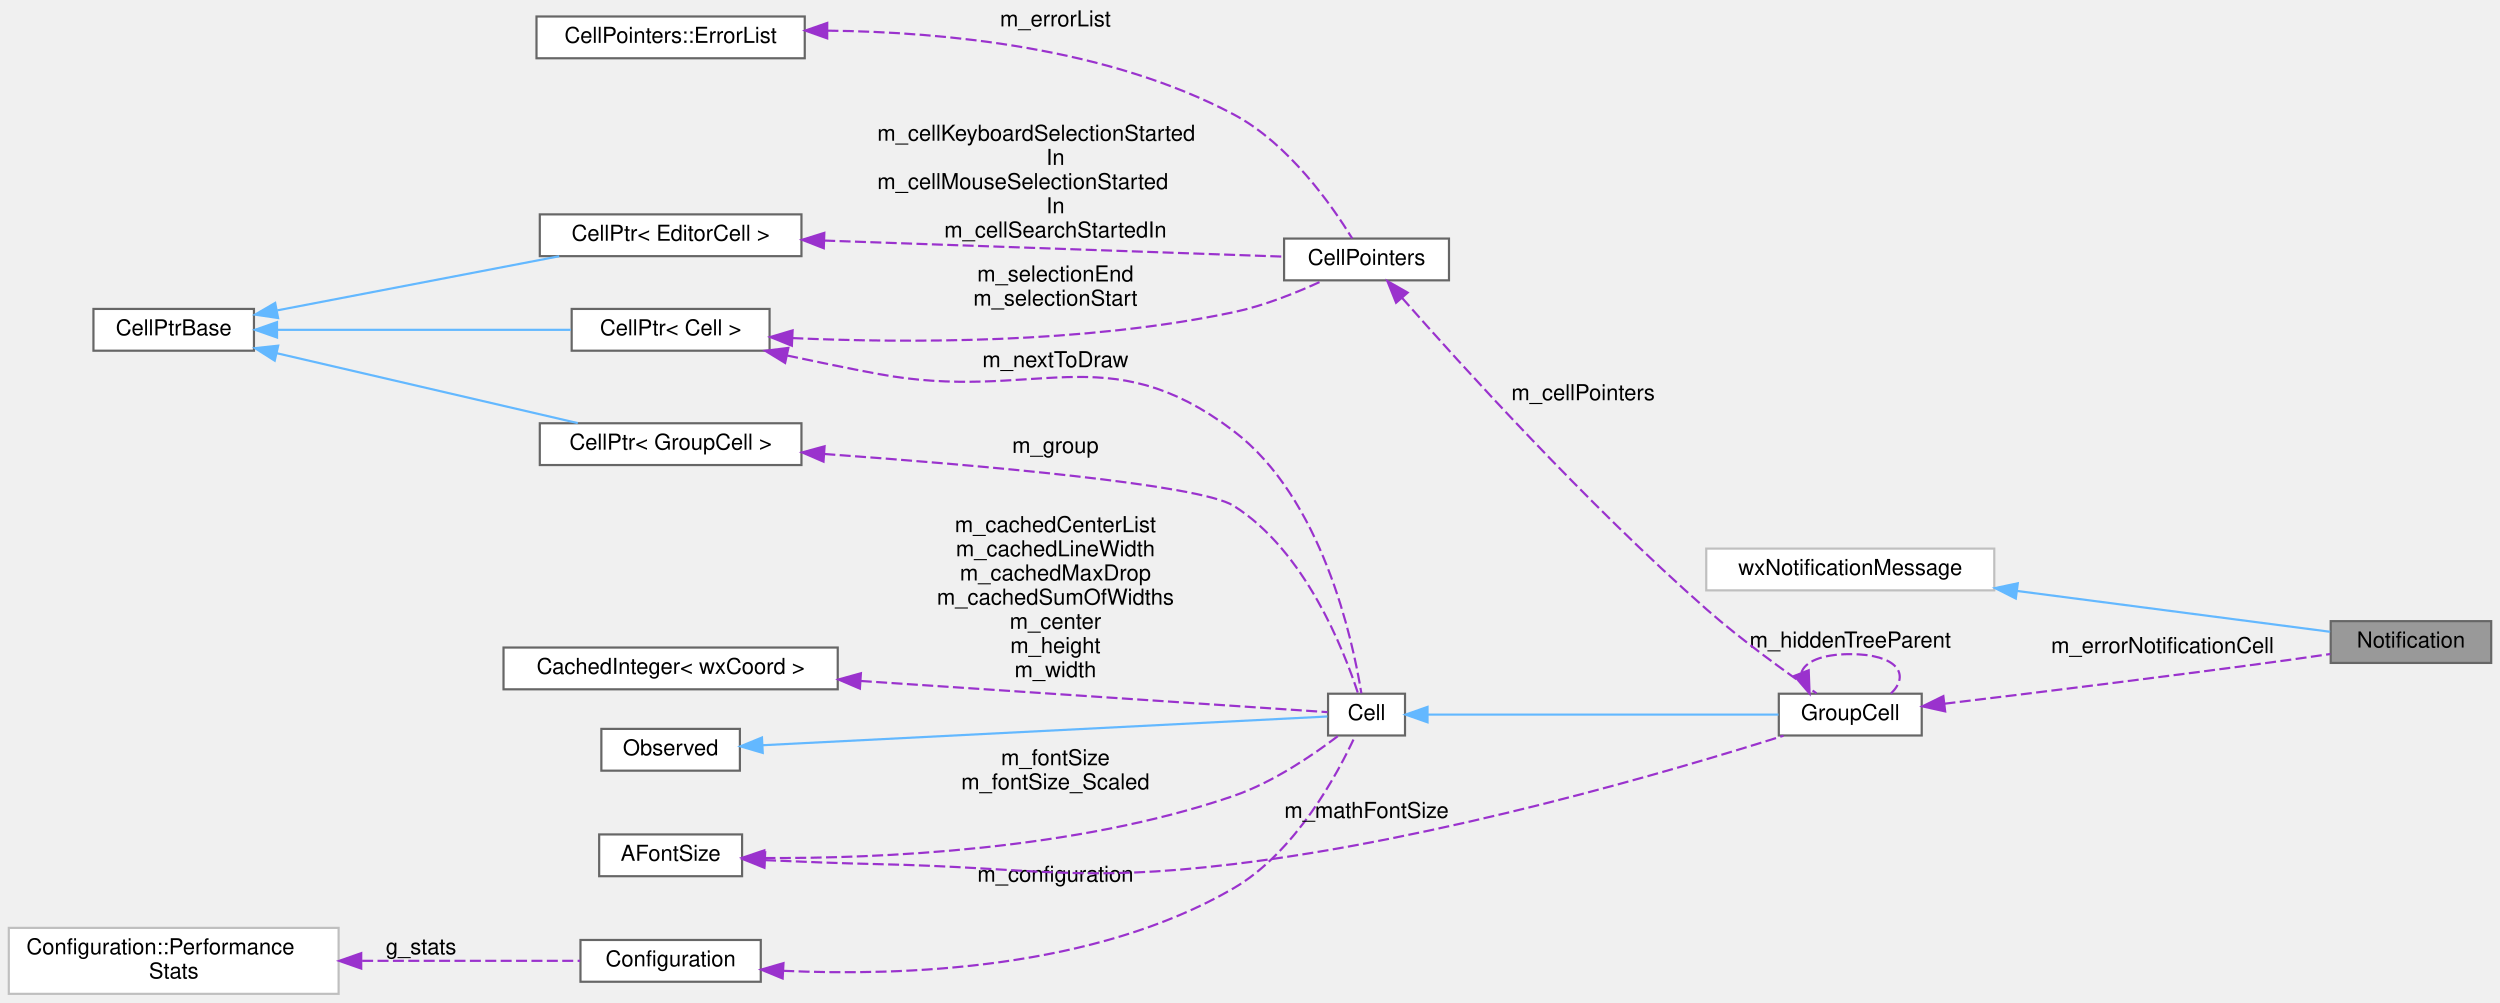
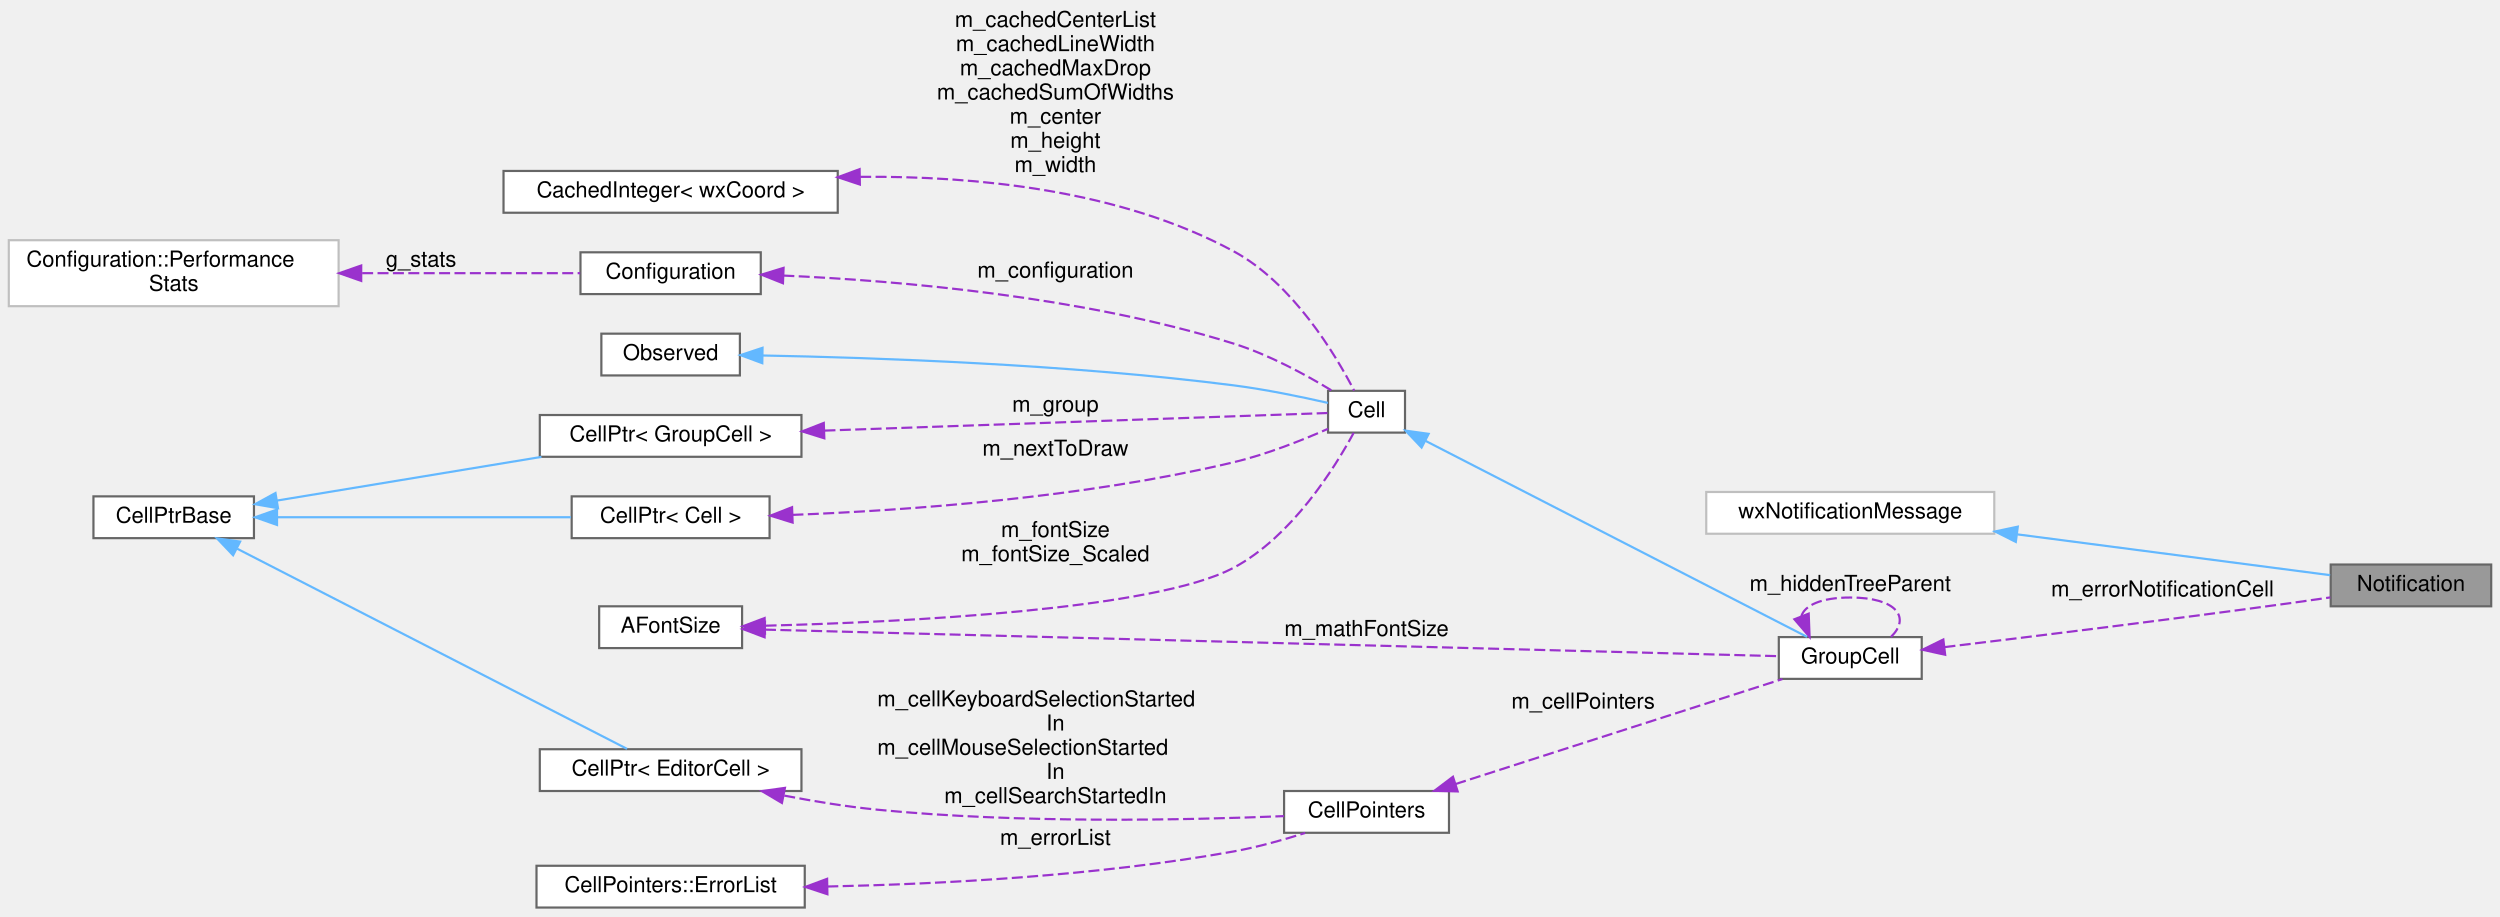
- <svg xmlns="http://www.w3.org/2000/svg" xmlns:xlink="http://www.w3.org/1999/xlink" width="1137pt" height="456pt" viewBox="0.00 0.00 1137.00 456.00">
-   <g id="graph0" class="graph" transform="scale(1 1) rotate(0) translate(4 452)">
+ <svg xmlns="http://www.w3.org/2000/svg" xmlns:xlink="http://www.w3.org/1999/xlink" width="1137pt" height="417pt" viewBox="0.00 0.00 1137.00 416.50">
+   <g id="graph0" class="graph" transform="scale(1 1) rotate(0) translate(4 412.5)">
    <g id="node1" class="node">
      <g id="a_node1">
        <a xlink:title="A user notification the operating system claims to be non-disturbing.">
-           <polygon fill="#999999" stroke="#666666" points="1129,-169.5 1056,-169.5 1056,-150.5 1129,-150.5 1129,-169.5" />
-           <text text-anchor="middle" x="1092.5" y="-157.5" font-family="Helvetica,sans-Serif" font-size="10.00">Notification</text>
+           <polygon fill="#999999" stroke="#666666" points="1129,-156 1056,-156 1056,-137 1129,-137 1129,-156" />
+           <text text-anchor="middle" x="1092.5" y="-144" font-family="Helvetica,sans-Serif" font-size="10.00">Notification</text>
        </a>
      </g>
    </g>
    <g id="node2" class="node">
      <g id="a_node2">
        <a xlink:title=" ">
-           <polygon fill="white" stroke="#bfbfbf" points="903,-202.5 772,-202.5 772,-183.5 903,-183.5 903,-202.5" />
-           <text text-anchor="middle" x="837.5" y="-190.5" font-family="Helvetica,sans-Serif" font-size="10.00">wxNotificationMessage</text>
+           <polygon fill="white" stroke="#bfbfbf" points="903,-189 772,-189 772,-170 903,-170 903,-189" />
+           <text text-anchor="middle" x="837.5" y="-177" font-family="Helvetica,sans-Serif" font-size="10.00">wxNotificationMessage</text>
        </a>
      </g>
    </g>
    <g id="edge1" class="edge">
-       <path fill="none" stroke="#63b8ff" d="M913.47,-183.22C960.48,-177.09 1018.94,-169.46 1055.75,-164.66" />
-       <polygon fill="#63b8ff" stroke="#63b8ff" points="912.79,-179.78 903.33,-184.54 913.69,-186.72 912.79,-179.78" />
+       <path fill="none" stroke="#63b8ff" d="M913.47,-169.72C960.48,-163.59 1018.94,-155.96 1055.75,-151.16" />
+       <polygon fill="#63b8ff" stroke="#63b8ff" points="912.79,-166.28 903.33,-171.04 913.69,-173.22 912.79,-166.28" />
    </g>
    <g id="node3" class="node">
      <g id="a_node3">
        <a xlink:href="classGroupCell.html" target="_top" xlink:title="A cell grouping input (and, if there is one, also the output) cell to a foldable item.">
-           <polygon fill="white" stroke="#666666" points="870,-136.5 805,-136.5 805,-117.5 870,-117.5 870,-136.5" />
-           <text text-anchor="middle" x="837.5" y="-124.5" font-family="Helvetica,sans-Serif" font-size="10.00">GroupCell</text>
+           <polygon fill="white" stroke="#666666" points="870,-123 805,-123 805,-104 870,-104 870,-123" />
+           <text text-anchor="middle" x="837.5" y="-111" font-family="Helvetica,sans-Serif" font-size="10.00">GroupCell</text>
        </a>
      </g>
    </g>
    <g id="edge2" class="edge">
-       <path fill="none" stroke="#9a32cd" stroke-dasharray="5,2" d="M880.34,-131.95C920.73,-136.8 983.6,-144.53 1038,-152 1043.77,-152.79 1049.88,-153.67 1055.83,-154.55" />
-       <polygon fill="#9a32cd" stroke="#9a32cd" points="880.66,-128.46 870.32,-130.75 879.83,-135.41 880.66,-128.46" />
-       <text text-anchor="middle" x="979.5" y="-155" font-family="Helvetica,sans-Serif" font-size="10.00"> m_errorNotificationCell</text>
-     </g>
-     <g id="edge18" class="edge">
-       <path fill="none" stroke="#9a32cd" stroke-dasharray="5,2" d="M815.28,-146.05C816.76,-150.88 824.17,-154.5 837.5,-154.5 858.83,-154.5 864.99,-145.23 856,-136.58" />
-       <polygon fill="#9a32cd" stroke="#9a32cd" points="818.6,-147.17 819,-136.58 812.09,-144.61 818.6,-147.17" />
-       <text text-anchor="middle" x="837.5" y="-157.5" font-family="Helvetica,sans-Serif" font-size="10.00"> m_hiddenTreeParent</text>
+       <path fill="none" stroke="#9a32cd" stroke-dasharray="5,2" d="M880.34,-118.45C920.73,-123.3 983.6,-131.03 1038,-138.5 1043.77,-139.29 1049.88,-140.17 1055.83,-141.05" />
+       <polygon fill="#9a32cd" stroke="#9a32cd" points="880.66,-114.96 870.32,-117.25 879.83,-121.91 880.66,-114.96" />
+       <text text-anchor="middle" x="979.5" y="-141.5" font-family="Helvetica,sans-Serif" font-size="10.00"> m_errorNotificationCell</text>
+     </g>
+     <g id="edge17" class="edge">
+       <path fill="none" stroke="#9a32cd" stroke-dasharray="5,2" d="M815.28,-132.55C816.76,-137.38 824.17,-141 837.5,-141 858.83,-141 864.99,-131.73 856,-123.08" />
+       <polygon fill="#9a32cd" stroke="#9a32cd" points="818.6,-133.67 819,-123.08 812.09,-131.11 818.6,-133.67" />
+       <text text-anchor="middle" x="837.5" y="-144" font-family="Helvetica,sans-Serif" font-size="10.00"> m_hiddenTreeParent</text>
    </g>
    <g id="node4" class="node">
      <g id="a_node4">
        <a xlink:href="classCell.html" target="_top" xlink:title="The base class all cell types the worksheet can consist of are derived from.">
-           <polygon fill="white" stroke="#666666" points="635,-136.5 600,-136.5 600,-117.5 635,-117.5 635,-136.5" />
-           <text text-anchor="middle" x="617.5" y="-124.5" font-family="Helvetica,sans-Serif" font-size="10.00">Cell</text>
+           <polygon fill="white" stroke="#666666" points="635,-235 600,-235 600,-216 635,-216 635,-235" />
+           <text text-anchor="middle" x="617.5" y="-223" font-family="Helvetica,sans-Serif" font-size="10.00">Cell</text>
        </a>
      </g>
    </g>
    <g id="edge3" class="edge">
-       <path fill="none" stroke="#63b8ff" d="M645.4,-127C685.77,-127 761.89,-127 804.87,-127" />
-       <polygon fill="#63b8ff" stroke="#63b8ff" points="645.24,-123.5 635.24,-127 645.24,-130.5 645.24,-123.5" />
+       <path fill="none" stroke="#63b8ff" d="M644.26,-212.27C688.73,-189.42 778.89,-143.1 817.86,-123.08" />
+       <polygon fill="#63b8ff" stroke="#63b8ff" points="642.54,-209.21 635.24,-216.9 645.74,-215.44 642.54,-209.21" />
    </g>
    <g id="node5" class="node">
      <g id="a_node5">
        <a xlink:href="classObserved.html" target="_top" xlink:title="Objects deriving from this class can be observed by the CellPtr.">
-           <polygon fill="white" stroke="#666666" points="332.5,-120.5 269.5,-120.5 269.5,-101.5 332.5,-101.5 332.5,-120.5" />
-           <text text-anchor="middle" x="301" y="-108.5" font-family="Helvetica,sans-Serif" font-size="10.00">Observed</text>
+           <polygon fill="white" stroke="#666666" points="332.5,-261 269.5,-261 269.5,-242 332.5,-242 332.5,-261" />
+           <text text-anchor="middle" x="301" y="-249" font-family="Helvetica,sans-Serif" font-size="10.00">Observed</text>
        </a>
      </g>
    </g>
    <g id="edge4" class="edge">
-       <path fill="none" stroke="#63b8ff" d="M342.9,-113.08C412.62,-116.63 551.62,-123.7 599.68,-126.14" />
-       <polygon fill="#63b8ff" stroke="#63b8ff" points="342.89,-109.58 332.73,-112.56 342.54,-116.57 342.89,-109.58" />
+       <path fill="none" stroke="#63b8ff" d="M342.93,-251.07C393.44,-250.11 481.86,-247.09 557,-237.5 571.63,-235.63 588.06,-232.22 599.94,-229.51" />
+       <polygon fill="#63b8ff" stroke="#63b8ff" points="342.69,-247.57 332.75,-251.24 342.8,-254.57 342.69,-247.57" />
    </g>
    <g id="node6" class="node">
      <g id="a_node6">
        <a xlink:href="classCellPtr.html" target="_top" xlink:title=" ">
-           <polygon fill="white" stroke="#666666" points="360.5,-259.5 241.5,-259.5 241.5,-240.5 360.5,-240.5 360.5,-259.5" />
-           <text text-anchor="middle" x="301" y="-247.5" font-family="Helvetica,sans-Serif" font-size="10.00">CellPtr&lt; GroupCell &gt;</text>
+           <polygon fill="white" stroke="#666666" points="360.5,-224 241.5,-224 241.5,-205 360.5,-205 360.5,-224" />
+           <text text-anchor="middle" x="301" y="-212" font-family="Helvetica,sans-Serif" font-size="10.00">CellPtr&lt; GroupCell &gt;</text>
        </a>
      </g>
    </g>
    <g id="edge5" class="edge">
-       <path fill="none" stroke="#9a32cd" stroke-dasharray="5,2" d="M370.91,-245.53C441.02,-240.48 541.52,-231.71 557,-222 589.48,-201.63 607.2,-156.35 613.65,-136.57" />
-       <polygon fill="#9a32cd" stroke="#9a32cd" points="370.53,-242.04 360.8,-246.24 371.02,-249.03 370.53,-242.04" />
-       <text text-anchor="middle" x="476" y="-246" font-family="Helvetica,sans-Serif" font-size="10.00"> m_group</text>
+       <path fill="none" stroke="#9a32cd" stroke-dasharray="5,2" d="M370.96,-216.91C444.96,-219.5 557.55,-223.44 599.75,-224.91" />
+       <polygon fill="#9a32cd" stroke="#9a32cd" points="370.9,-213.41 360.79,-216.56 370.66,-220.4 370.9,-213.41" />
+       <text text-anchor="middle" x="476" y="-225.5" font-family="Helvetica,sans-Serif" font-size="10.00"> m_group</text>
    </g>
    <g id="node7" class="node">
      <g id="a_node7">
        <a xlink:href="classCellPtrBase.html" target="_top" xlink:title="An implementation detail for the type-specific templated cell pointers.">
-           <polygon fill="white" stroke="#666666" points="111.5,-311.5 38.5,-311.5 38.5,-292.5 111.5,-292.5 111.5,-311.5" />
-           <text text-anchor="middle" x="75" y="-299.5" font-family="Helvetica,sans-Serif" font-size="10.00">CellPtrBase</text>
+           <polygon fill="white" stroke="#666666" points="111.5,-187 38.5,-187 38.5,-168 111.5,-168 111.5,-187" />
+           <text text-anchor="middle" x="75" y="-175" font-family="Helvetica,sans-Serif" font-size="10.00">CellPtrBase</text>
        </a>
      </g>
    </g>
    <g id="edge6" class="edge">
-       <path fill="none" stroke="#63b8ff" d="M121.81,-291.37C162.02,-282.03 219.99,-268.57 258.78,-259.57" />
-       <polygon fill="#63b8ff" stroke="#63b8ff" points="120.94,-287.97 111.99,-293.65 122.52,-294.79 120.94,-287.97" />
+       <path fill="none" stroke="#63b8ff" d="M121.89,-185.08C156.71,-190.83 204.81,-198.78 242.25,-204.96" />
+       <polygon fill="#63b8ff" stroke="#63b8ff" points="122.43,-181.62 111.99,-183.44 121.29,-188.53 122.43,-181.62" />
    </g>
    <g id="node8" class="node">
      <g id="a_node8">
        <a xlink:href="classCellPtr.html" target="_top" xlink:title=" ">
-           <polygon fill="white" stroke="#666666" points="346,-311.5 256,-311.5 256,-292.5 346,-292.5 346,-311.5" />
-           <text text-anchor="middle" x="301" y="-299.5" font-family="Helvetica,sans-Serif" font-size="10.00">CellPtr&lt; Cell &gt;</text>
+           <polygon fill="white" stroke="#666666" points="346,-187 256,-187 256,-168 346,-168 346,-187" />
+           <text text-anchor="middle" x="301" y="-175" font-family="Helvetica,sans-Serif" font-size="10.00">CellPtr&lt; Cell &gt;</text>
        </a>
      </g>
    </g>
    <g id="edge8" class="edge">
-       <path fill="none" stroke="#63b8ff" d="M122.05,-302C161.18,-302 216.98,-302 255.62,-302" />
-       <polygon fill="#63b8ff" stroke="#63b8ff" points="121.99,-298.5 111.99,-302 121.99,-305.5 121.99,-298.5" />
+       <path fill="none" stroke="#63b8ff" d="M122.05,-177.5C161.18,-177.5 216.98,-177.5 255.62,-177.5" />
+       <polygon fill="#63b8ff" stroke="#63b8ff" points="121.99,-174 111.99,-177.5 121.99,-181 121.99,-174" />
    </g>
    <g id="node15" class="node">
      <g id="a_node15">
        <a xlink:href="classCellPtr.html" target="_top" xlink:title=" ">
-           <polygon fill="white" stroke="#666666" points="360.5,-354.5 241.5,-354.5 241.5,-335.5 360.5,-335.5 360.5,-354.5" />
-           <text text-anchor="middle" x="301" y="-342.5" font-family="Helvetica,sans-Serif" font-size="10.00">CellPtr&lt; EditorCell &gt;</text>
-         </a>
-       </g>
-     </g>
-     <g id="edge17" class="edge">
-       <path fill="none" stroke="#63b8ff" d="M122.1,-310.85C159.47,-318.02 212.03,-328.11 250.32,-335.46" />
-       <polygon fill="#63b8ff" stroke="#63b8ff" points="122.47,-307.36 111.99,-308.91 121.15,-314.23 122.47,-307.36" />
+           <polygon fill="white" stroke="#666666" points="360.5,-72 241.5,-72 241.5,-53 360.5,-53 360.5,-72" />
+           <text text-anchor="middle" x="301" y="-60" font-family="Helvetica,sans-Serif" font-size="10.00">CellPtr&lt; EditorCell &gt;</text>
+         </a>
+       </g>
+     </g>
+     <g id="edge16" class="edge">
+       <path fill="none" stroke="#63b8ff" d="M103.87,-163.19C150.17,-139.42 241.73,-92.42 281.18,-72.16" />
+       <polygon fill="#63b8ff" stroke="#63b8ff" points="102.01,-160.21 94.71,-167.89 105.21,-166.44 102.01,-160.21" />
    </g>
    <g id="edge7" class="edge">
-       <path fill="none" stroke="#9a32cd" stroke-dasharray="5,2" d="M354,-290.31C367.34,-287.45 381.68,-284.5 395,-282 466.67,-268.55 498.9,-300.07 557,-256 597.28,-225.45 611.21,-161.11 615.15,-136.68" />
-       <polygon fill="#9a32cd" stroke="#9a32cd" points="353.07,-286.93 344.03,-292.47 354.55,-293.77 353.07,-286.93" />
-       <text text-anchor="middle" x="476" y="-285" font-family="Helvetica,sans-Serif" font-size="10.00"> m_nextToDraw</text>
+       <path fill="none" stroke="#9a32cd" stroke-dasharray="5,2" d="M356.4,-178.58C408.51,-180.61 489.04,-186.35 557,-202.5 571.98,-206.06 588.23,-212.53 599.96,-217.71" />
+       <polygon fill="#9a32cd" stroke="#9a32cd" points="356.48,-175.08 346.36,-178.22 356.23,-182.08 356.48,-175.08" />
+       <text text-anchor="middle" x="476" y="-205.5" font-family="Helvetica,sans-Serif" font-size="10.00"> m_nextToDraw</text>
+     </g>
+     <g id="node9" class="node">
+       <g id="a_node9">
+         <a xlink:href="classConfiguration.html" target="_top" xlink:title="The configuration storage for the current worksheet.">
+           <polygon fill="white" stroke="#666666" points="342,-298 260,-298 260,-279 342,-279 342,-298" />
+           <text text-anchor="middle" x="301" y="-286" font-family="Helvetica,sans-Serif" font-size="10.00">Configuration</text>
+         </a>
+       </g>
+     </g>
+     <g id="edge9" class="edge">
+       <path fill="none" stroke="#9a32cd" stroke-dasharray="5,2" d="M352.26,-287.42C404.51,-285.11 488.12,-278 557,-256.5 573.01,-251.5 589.84,-242.32 601.49,-235.24" />
+       <polygon fill="#9a32cd" stroke="#9a32cd" points="352.09,-283.93 342.24,-287.83 352.37,-290.92 352.09,-283.93" />
+       <text text-anchor="middle" x="476" y="-286.5" font-family="Helvetica,sans-Serif" font-size="10.00"> m_configuration</text>
+     </g>
+     <g id="node10" class="node">
+       <g id="a_node10">
+         <a xlink:href="structConfiguration_1_1PerformanceStats.html" target="_top" xlink:title=" ">
+           <polygon fill="white" stroke="#bfbfbf" points="150,-303.5 0,-303.5 0,-273.5 150,-273.5 150,-303.5" />
+           <text text-anchor="start" x="8" y="-291.5" font-family="Helvetica,sans-Serif" font-size="10.00">Configuration::Performance</text>
+           <text text-anchor="middle" x="75" y="-280.5" font-family="Helvetica,sans-Serif" font-size="10.00">Stats</text>
+         </a>
+       </g>
+     </g>
+     <g id="edge10" class="edge">
+       <path fill="none" stroke="#9a32cd" stroke-dasharray="5,2" d="M160.7,-288.5C194.71,-288.5 232.3,-288.5 259.85,-288.5" />
+       <polygon fill="#9a32cd" stroke="#9a32cd" points="160.28,-285 150.28,-288.5 160.28,-292 160.28,-285" />
+       <text text-anchor="middle" x="187.5" y="-291.5" font-family="Helvetica,sans-Serif" font-size="10.00"> g_stats</text>
+     </g>
+     <g id="node11" class="node">
+       <g id="a_node11">
+         <a xlink:href="classCachedInteger.html" target="_top" xlink:title=" ">
+           <polygon fill="white" stroke="#666666" points="377,-335 225,-335 225,-316 377,-316 377,-335" />
+           <text text-anchor="middle" x="301" y="-323" font-family="Helvetica,sans-Serif" font-size="10.00">CachedInteger&lt; wxCoord &gt;</text>
+         </a>
+       </g>
+     </g>
+     <g id="edge11" class="edge">
+       <path fill="none" stroke="#9a32cd" stroke-dasharray="5,2" d="M387.21,-332.33C439.19,-332.78 505.34,-326.47 557,-298.5 584.03,-283.87 603.45,-251.36 611.86,-235.12" />
+       <polygon fill="#9a32cd" stroke="#9a32cd" points="387.07,-328.82 377.01,-332.15 386.95,-335.82 387.07,-328.82" />
+       <text text-anchor="middle" x="476" y="-400.5" font-family="Helvetica,sans-Serif" font-size="10.00"> m_cachedCenterList</text>
+       <text text-anchor="middle" x="476" y="-389.5" font-family="Helvetica,sans-Serif" font-size="10.00">m_cachedLineWidth</text>
+       <text text-anchor="middle" x="476" y="-378.5" font-family="Helvetica,sans-Serif" font-size="10.00">m_cachedMaxDrop</text>
+       <text text-anchor="middle" x="476" y="-367.5" font-family="Helvetica,sans-Serif" font-size="10.00">m_cachedSumOfWidths</text>
+       <text text-anchor="middle" x="476" y="-356.5" font-family="Helvetica,sans-Serif" font-size="10.00">m_center</text>
+       <text text-anchor="middle" x="476" y="-345.5" font-family="Helvetica,sans-Serif" font-size="10.00">m_height</text>
+       <text text-anchor="middle" x="476" y="-334.5" font-family="Helvetica,sans-Serif" font-size="10.00">m_width</text>
+     </g>
+     <g id="node12" class="node">
+       <g id="a_node12">
+         <a xlink:href="classAFontSize.html" target="_top" xlink:title="A Type-Safe Fixed-Point Font Size.">
+           <polygon fill="white" stroke="#666666" points="333.5,-137 268.5,-137 268.5,-118 333.5,-118 333.5,-137" />
+           <text text-anchor="middle" x="301" y="-125" font-family="Helvetica,sans-Serif" font-size="10.00">AFontSize</text>
+         </a>
+       </g>
+     </g>
+     <g id="edge18" class="edge">
+       <path fill="none" stroke="#9a32cd" stroke-dasharray="5,2" d="M343.91,-126.4C447.36,-123.69 713.13,-116.73 804.83,-114.33" />
+       <polygon fill="#9a32cd" stroke="#9a32cd" points="343.74,-122.91 333.83,-126.67 343.92,-129.9 343.74,-122.91" />
+       <text text-anchor="middle" x="617.5" y="-123.5" font-family="Helvetica,sans-Serif" font-size="10.00"> m_mathFontSize</text>
+     </g>
+     <g id="edge12" class="edge">
+       <path fill="none" stroke="#9a32cd" stroke-dasharray="5,2" d="M344.18,-128.18C406.89,-129.82 521.16,-135.41 557,-154.5 583.54,-168.64 603.06,-200.01 611.65,-215.89" />
+       <polygon fill="#9a32cd" stroke="#9a32cd" points="343.92,-124.67 333.84,-127.93 343.75,-131.67 343.92,-124.67" />
+       <text text-anchor="middle" x="476" y="-168.5" font-family="Helvetica,sans-Serif" font-size="10.00"> m_fontSize</text>
+       <text text-anchor="middle" x="476" y="-157.5" font-family="Helvetica,sans-Serif" font-size="10.00">m_fontSize_Scaled</text>
    </g>
    <g id="node13" class="node">
      <g id="a_node13">
        <a xlink:href="classCellPointers.html" target="_top" xlink:title="The storage for pointers to cells.">
-           <polygon fill="white" stroke="#666666" points="655,-343.5 580,-343.5 580,-324.5 655,-324.5 655,-343.5" />
-           <text text-anchor="middle" x="617.5" y="-331.5" font-family="Helvetica,sans-Serif" font-size="10.00">CellPointers</text>
-         </a>
-       </g>
-     </g>
-     <g id="edge15" class="edge">
-       <path fill="none" stroke="#9a32cd" stroke-dasharray="5,2" d="M356.35,-298.24C408.43,-295.92 488.94,-295.68 557,-310 571.17,-312.98 586.29,-319.12 597.75,-324.45" />
-       <polygon fill="#9a32cd" stroke="#9a32cd" points="356.14,-294.75 346.33,-298.73 356.48,-301.74 356.14,-294.75" />
-       <text text-anchor="middle" x="476" y="-324" font-family="Helvetica,sans-Serif" font-size="10.00"> m_selectionEnd</text>
-       <text text-anchor="middle" x="476" y="-313" font-family="Helvetica,sans-Serif" font-size="10.00">m_selectionStart</text>
-     </g>
-     <g id="node9" class="node">
-       <g id="a_node9">
-         <a xlink:href="classConfiguration.html" target="_top" xlink:title="The configuration storage for the current worksheet.">
-           <polygon fill="white" stroke="#666666" points="342,-24.5 260,-24.5 260,-5.5 342,-5.5 342,-24.5" />
-           <text text-anchor="middle" x="301" y="-12.5" font-family="Helvetica,sans-Serif" font-size="10.00">Configuration</text>
-         </a>
-       </g>
-     </g>
-     <g id="edge9" class="edge">
-       <path fill="none" stroke="#9a32cd" stroke-dasharray="5,2" d="M352.21,-10.48C406.44,-7.98 493.57,-11.09 557,-48 585.35,-64.49 604.52,-100.35 612.42,-117.5" />
-       <polygon fill="#9a32cd" stroke="#9a32cd" points="351.95,-6.98 342.15,-11.02 352.33,-13.97 351.95,-6.98" />
-       <text text-anchor="middle" x="476" y="-51" font-family="Helvetica,sans-Serif" font-size="10.00"> m_configuration</text>
-     </g>
-     <g id="node10" class="node">
-       <g id="a_node10">
-         <a xlink:href="structConfiguration_1_1PerformanceStats.html" target="_top" xlink:title=" ">
-           <polygon fill="white" stroke="#bfbfbf" points="150,-30 0,-30 0,0 150,0 150,-30" />
-           <text text-anchor="start" x="8" y="-18" font-family="Helvetica,sans-Serif" font-size="10.00">Configuration::Performance</text>
-           <text text-anchor="middle" x="75" y="-7" font-family="Helvetica,sans-Serif" font-size="10.00">Stats</text>
-         </a>
-       </g>
-     </g>
-     <g id="edge10" class="edge">
-       <path fill="none" stroke="#9a32cd" stroke-dasharray="5,2" d="M160.7,-15C194.71,-15 232.3,-15 259.85,-15" />
-       <polygon fill="#9a32cd" stroke="#9a32cd" points="160.28,-11.5 150.28,-15 160.28,-18.5 160.28,-11.5" />
-       <text text-anchor="middle" x="187.5" y="-18" font-family="Helvetica,sans-Serif" font-size="10.00"> g_stats</text>
-     </g>
-     <g id="node11" class="node">
-       <g id="a_node11">
-         <a xlink:href="classCachedInteger.html" target="_top" xlink:title=" ">
-           <polygon fill="white" stroke="#666666" points="377,-157.5 225,-157.5 225,-138.5 377,-138.5 377,-157.5" />
-           <text text-anchor="middle" x="301" y="-145.5" font-family="Helvetica,sans-Serif" font-size="10.00">CachedInteger&lt; wxCoord &gt;</text>
-         </a>
-       </g>
-     </g>
-     <g id="edge11" class="edge">
-       <path fill="none" stroke="#9a32cd" stroke-dasharray="5,2" d="M387.49,-142.29C460.82,-137.4 560.64,-130.73 599.78,-128.12" />
-       <polygon fill="#9a32cd" stroke="#9a32cd" points="387.08,-138.81 377.33,-142.97 387.54,-145.8 387.08,-138.81" />
-       <text text-anchor="middle" x="476" y="-210" font-family="Helvetica,sans-Serif" font-size="10.00"> m_cachedCenterList</text>
-       <text text-anchor="middle" x="476" y="-199" font-family="Helvetica,sans-Serif" font-size="10.00">m_cachedLineWidth</text>
-       <text text-anchor="middle" x="476" y="-188" font-family="Helvetica,sans-Serif" font-size="10.00">m_cachedMaxDrop</text>
-       <text text-anchor="middle" x="476" y="-177" font-family="Helvetica,sans-Serif" font-size="10.00">m_cachedSumOfWidths</text>
-       <text text-anchor="middle" x="476" y="-166" font-family="Helvetica,sans-Serif" font-size="10.00">m_center</text>
-       <text text-anchor="middle" x="476" y="-155" font-family="Helvetica,sans-Serif" font-size="10.00">m_height</text>
-       <text text-anchor="middle" x="476" y="-144" font-family="Helvetica,sans-Serif" font-size="10.00">m_width</text>
-     </g>
-     <g id="node12" class="node">
-       <g id="a_node12">
-         <a xlink:href="classAFontSize.html" target="_top" xlink:title="A Type-Safe Fixed-Point Font Size.">
-           <polygon fill="white" stroke="#666666" points="333.5,-72.5 268.5,-72.5 268.5,-53.5 333.5,-53.5 333.5,-72.5" />
-           <text text-anchor="middle" x="301" y="-60.5" font-family="Helvetica,sans-Serif" font-size="10.00">AFontSize</text>
-         </a>
-       </g>
-     </g>
-     <g id="edge19" class="edge">
-       <path fill="none" stroke="#9a32cd" stroke-dasharray="5,2" d="M343.95,-60.81C359.93,-60.08 378.3,-59.36 395,-59 466.98,-57.45 485.51,-50.43 557,-59 649.97,-70.15 756.69,-101.44 807.14,-117.39" />
-       <polygon fill="#9a32cd" stroke="#9a32cd" points="343.66,-57.32 333.84,-61.29 344,-64.31 343.66,-57.32" />
-       <text text-anchor="middle" x="617.5" y="-80" font-family="Helvetica,sans-Serif" font-size="10.00"> m_mathFontSize</text>
-     </g>
-     <g id="edge12" class="edge">
-       <path fill="none" stroke="#9a32cd" stroke-dasharray="5,2" d="M343.67,-61.77C395.2,-61.52 484.92,-65.24 557,-90 574.95,-96.17 593.12,-108.56 604.57,-117.3" />
-       <polygon fill="#9a32cd" stroke="#9a32cd" points="343.55,-58.27 333.58,-61.88 343.62,-65.27 343.55,-58.27" />
-       <text text-anchor="middle" x="476" y="-104" font-family="Helvetica,sans-Serif" font-size="10.00"> m_fontSize</text>
-       <text text-anchor="middle" x="476" y="-93" font-family="Helvetica,sans-Serif" font-size="10.00">m_fontSize_Scaled</text>
+           <polygon fill="white" stroke="#666666" points="655,-53 580,-53 580,-34 655,-34 655,-53" />
+           <text text-anchor="middle" x="617.5" y="-41" font-family="Helvetica,sans-Serif" font-size="10.00">CellPointers</text>
+         </a>
+       </g>
    </g>
    <g id="edge13" class="edge">
-       <path fill="none" stroke="#9a32cd" stroke-dasharray="5,2" d="M633.65,-316.53C660.26,-286.26 717.75,-222.71 772,-175 788.35,-160.62 808.73,-145.94 822.15,-136.67" />
-       <polygon fill="#9a32cd" stroke="#9a32cd" points="630.94,-314.32 626.99,-324.15 636.2,-318.92 630.94,-314.32" />
-       <text text-anchor="middle" x="716" y="-270" font-family="Helvetica,sans-Serif" font-size="10.00"> m_cellPointers</text>
+       <path fill="none" stroke="#9a32cd" stroke-dasharray="5,2" d="M657.88,-56.14C700.66,-69.88 768.04,-91.52 806.66,-103.92" />
+       <polygon fill="#9a32cd" stroke="#9a32cd" points="658.95,-52.81 648.35,-53.09 656.81,-59.48 658.95,-52.81" />
+       <text text-anchor="middle" x="716" y="-90.5" font-family="Helvetica,sans-Serif" font-size="10.00"> m_cellPointers</text>
    </g>
    <g id="node14" class="node">
      <g id="a_node14">
        <a xlink:href="classCellPointers_1_1ErrorList.html" target="_top" xlink:title="A list of editor cells containing error messages.">
-           <polygon fill="white" stroke="#666666" points="362,-444.5 240,-444.5 240,-425.5 362,-425.5 362,-444.5" />
-           <text text-anchor="middle" x="301" y="-432.5" font-family="Helvetica,sans-Serif" font-size="10.00">CellPointers::ErrorList</text>
+           <polygon fill="white" stroke="#666666" points="362,-19 240,-19 240,0 362,0 362,-19" />
+           <text text-anchor="middle" x="301" y="-7" font-family="Helvetica,sans-Serif" font-size="10.00">CellPointers::ErrorList</text>
        </a>
      </g>
    </g>
    <g id="edge14" class="edge">
-       <path fill="none" stroke="#9a32cd" stroke-dasharray="5,2" d="M372.31,-438.06C425.86,-437.48 499.86,-430.24 557,-400 582.09,-386.72 601.85,-358.44 610.98,-343.57" />
-       <polygon fill="#9a32cd" stroke="#9a32cd" points="372.21,-434.56 362.22,-438.09 372.23,-441.56 372.21,-434.56" />
-       <text text-anchor="middle" x="476" y="-440" font-family="Helvetica,sans-Serif" font-size="10.00"> m_errorList</text>
-     </g>
-     <g id="edge16" class="edge">
-       <path fill="none" stroke="#9a32cd" stroke-dasharray="5,2" d="M370.84,-342.59C435.08,-340.35 528.5,-337.08 579.64,-335.29" />
-       <polygon fill="#9a32cd" stroke="#9a32cd" points="370.66,-339.1 360.79,-342.94 370.9,-346.09 370.66,-339.1" />
-       <text text-anchor="start" x="395" y="-388" font-family="Helvetica,sans-Serif" font-size="10.00"> m_cellKeyboardSelectionStarted</text>
-       <text text-anchor="middle" x="476" y="-377" font-family="Helvetica,sans-Serif" font-size="10.00">In</text>
-       <text text-anchor="start" x="395" y="-366" font-family="Helvetica,sans-Serif" font-size="10.00">m_cellMouseSelectionStarted</text>
-       <text text-anchor="middle" x="476" y="-355" font-family="Helvetica,sans-Serif" font-size="10.00">In</text>
-       <text text-anchor="middle" x="476" y="-344" font-family="Helvetica,sans-Serif" font-size="10.00">m_cellSearchStartedIn</text>
+       <path fill="none" stroke="#9a32cd" stroke-dasharray="5,2" d="M372.26,-9.56C423.77,-10.66 495.2,-14.37 557,-25.5 567.83,-27.45 579.48,-30.71 589.57,-33.91" />
+       <polygon fill="#9a32cd" stroke="#9a32cd" points="372.3,-6.06 362.24,-9.37 372.17,-13.06 372.3,-6.06" />
+       <text text-anchor="middle" x="476" y="-28.5" font-family="Helvetica,sans-Serif" font-size="10.00"> m_errorList</text>
+     </g>
+     <g id="edge15" class="edge">
+       <path fill="none" stroke="#9a32cd" stroke-dasharray="5,2" d="M352.69,-50.91C366.35,-48.28 381.18,-45.86 395,-44.5 459.87,-38.13 535.94,-39.76 579.94,-41.58" />
+       <polygon fill="#9a32cd" stroke="#9a32cd" points="351.62,-47.56 342.5,-52.96 352.99,-54.42 351.62,-47.56" />
+       <text text-anchor="start" x="395" y="-91.5" font-family="Helvetica,sans-Serif" font-size="10.00"> m_cellKeyboardSelectionStarted</text>
+       <text text-anchor="middle" x="476" y="-80.5" font-family="Helvetica,sans-Serif" font-size="10.00">In</text>
+       <text text-anchor="start" x="395" y="-69.5" font-family="Helvetica,sans-Serif" font-size="10.00">m_cellMouseSelectionStarted</text>
+       <text text-anchor="middle" x="476" y="-58.5" font-family="Helvetica,sans-Serif" font-size="10.00">In</text>
+       <text text-anchor="middle" x="476" y="-47.5" font-family="Helvetica,sans-Serif" font-size="10.00">m_cellSearchStartedIn</text>
    </g>
  </g>
</svg>
